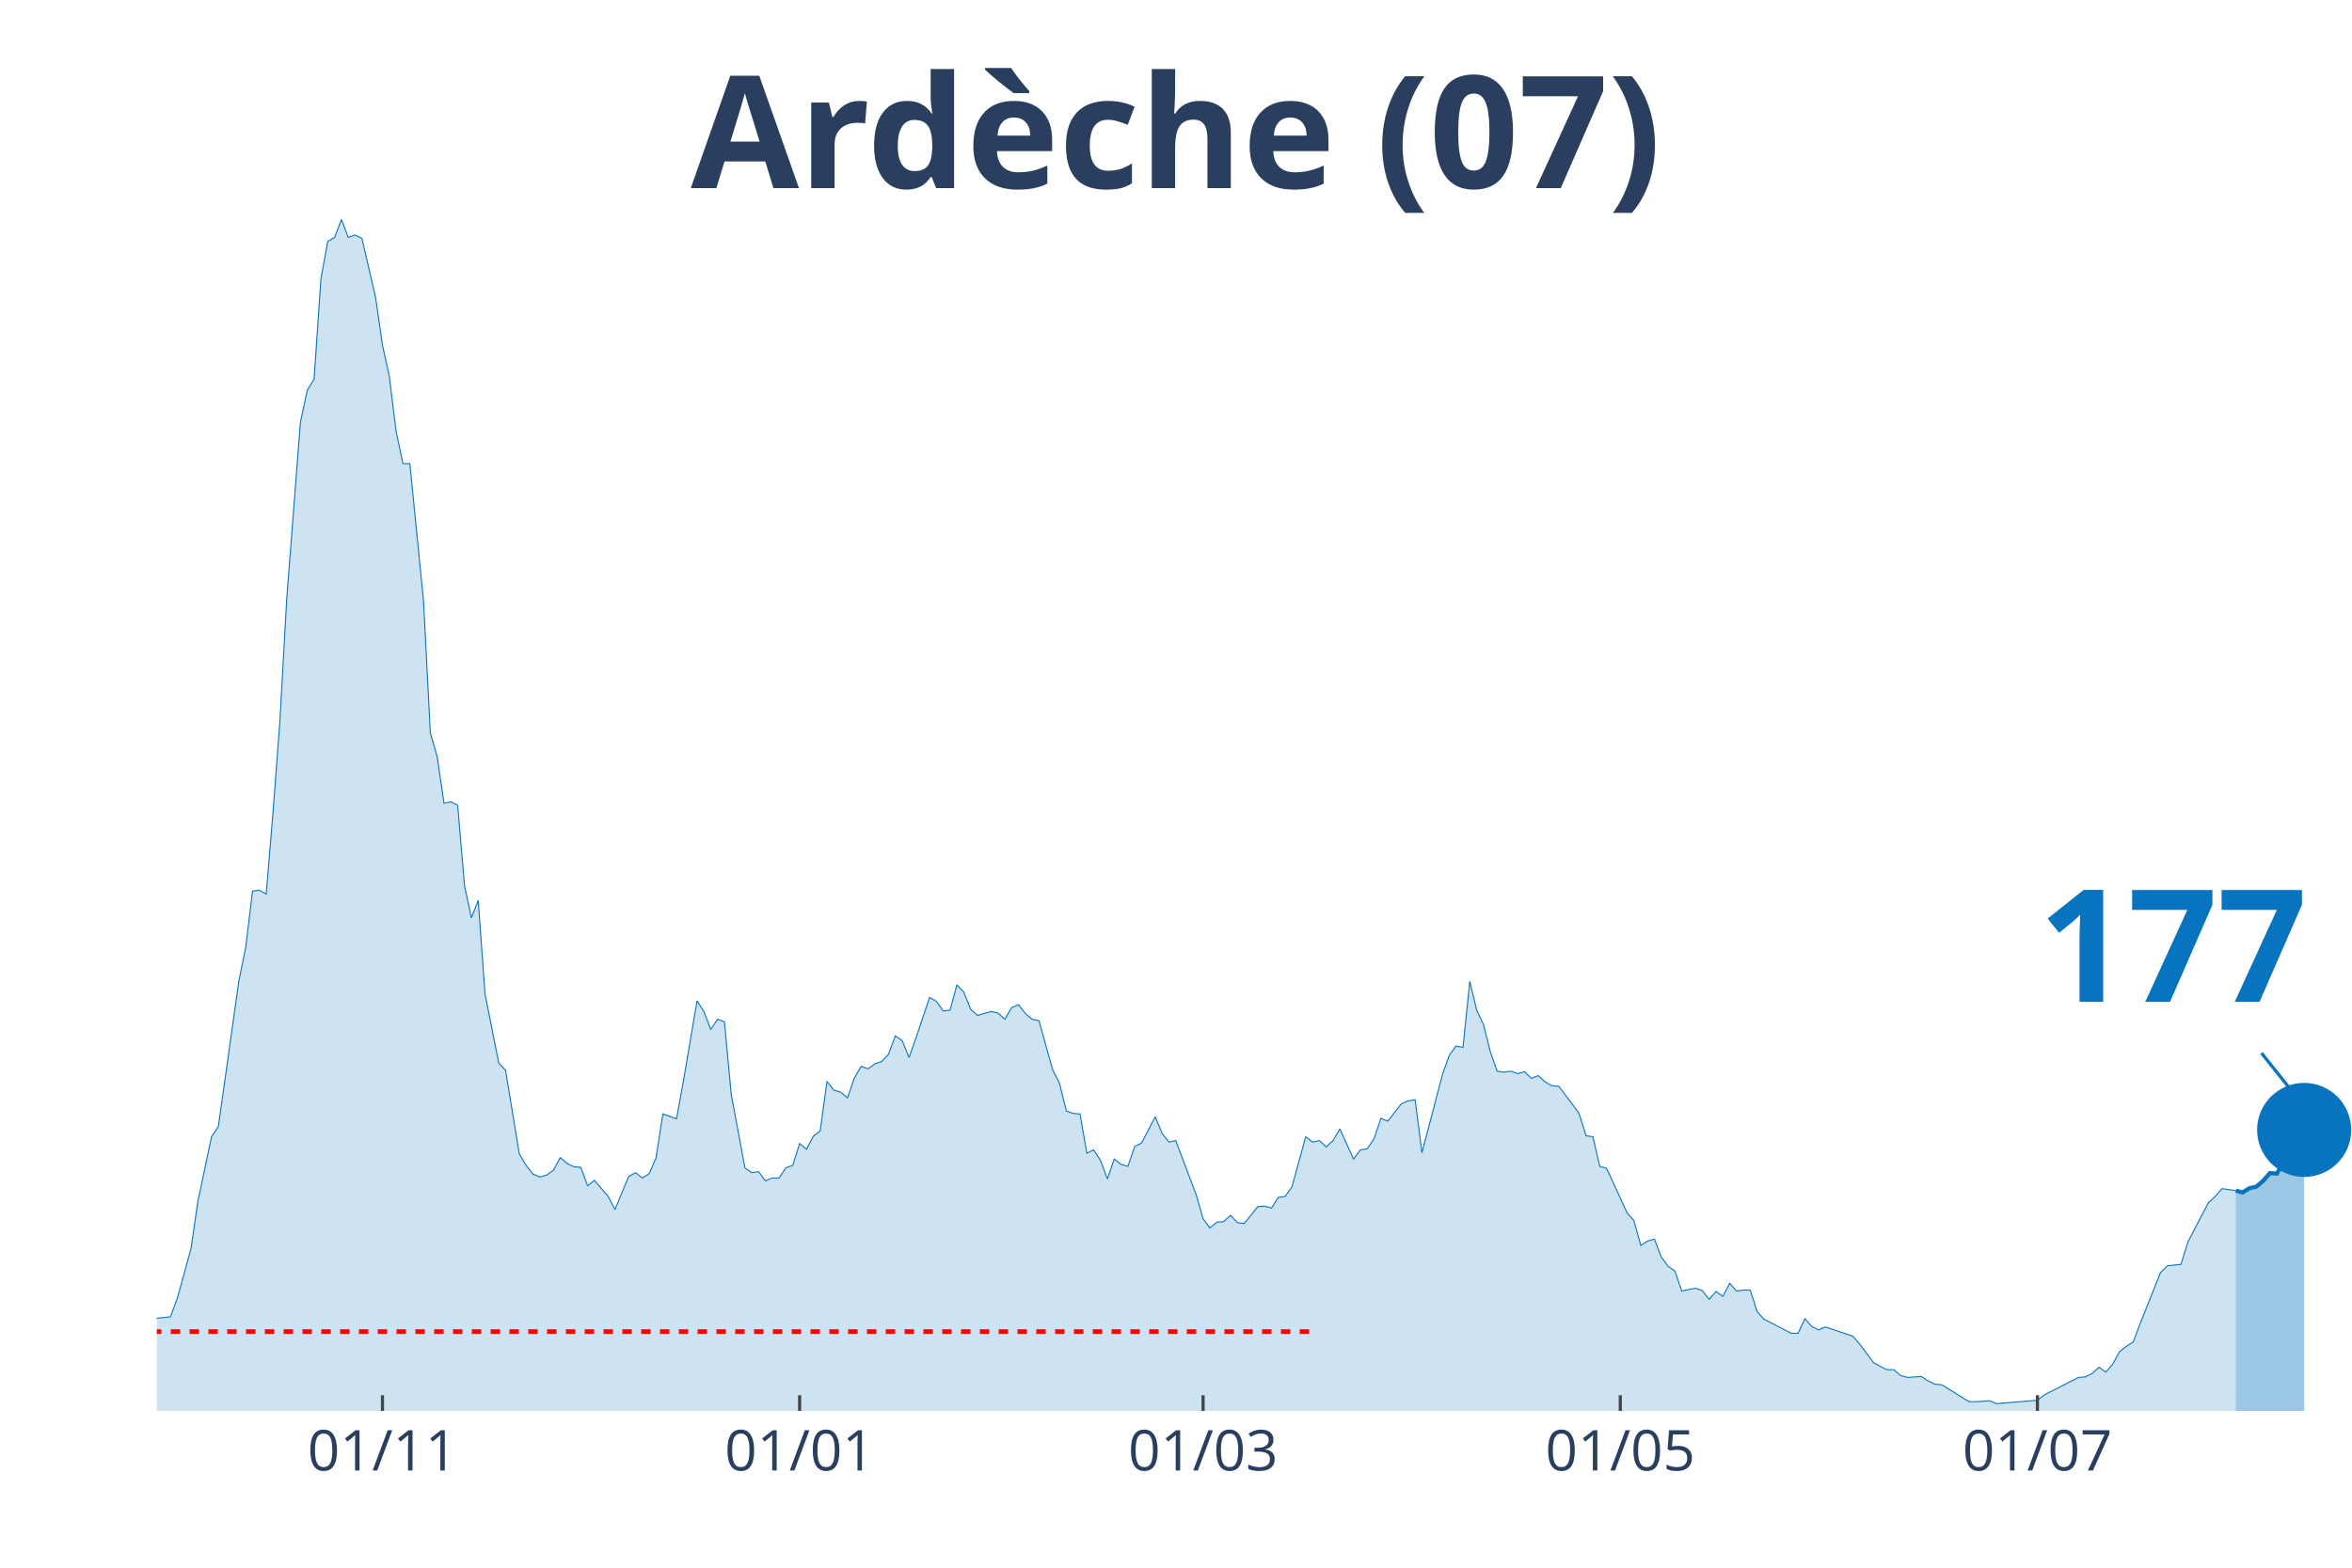
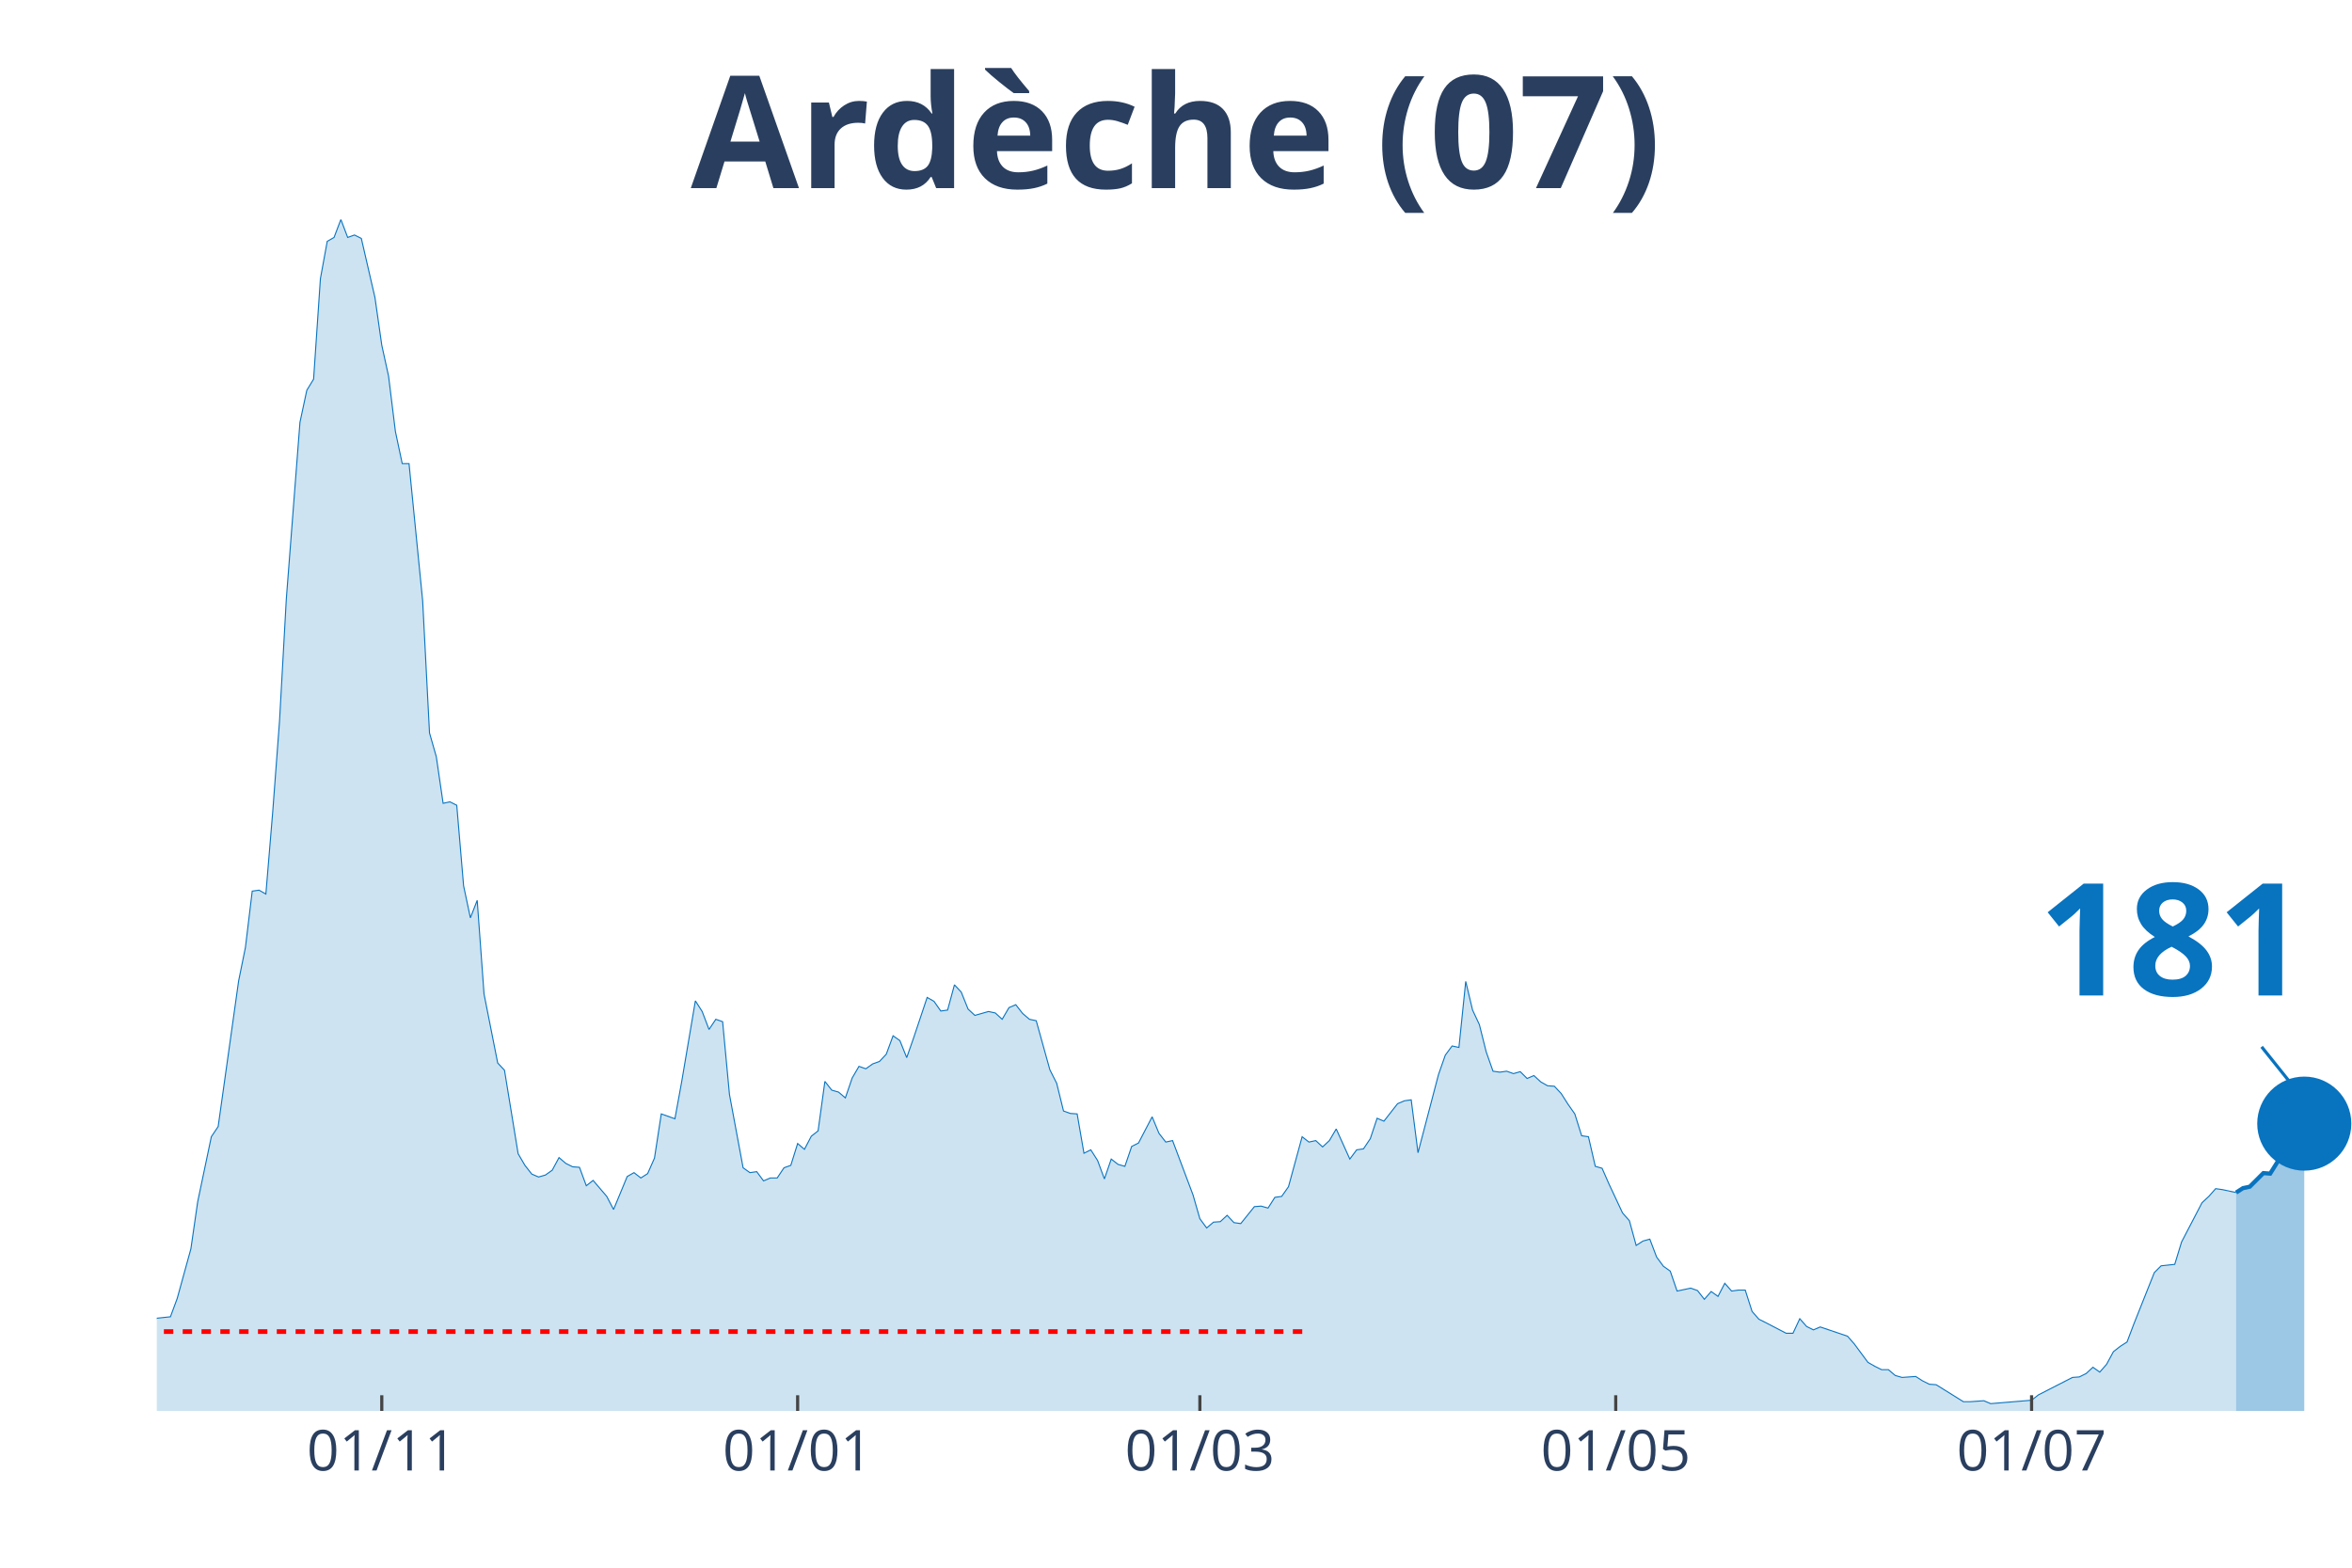
<svg xmlns="http://www.w3.org/2000/svg" class="main-svg" width="1125" height="750" style="" viewBox="0 0 750 500">
  <rect x="0" y="0" width="750" height="500" style="fill: rgb(0, 0, 0); fill-opacity: 0;" />
-   <defs id="defs-411911">
+   <defs id="defs-35896a">
    <g class="clips">
-       <clipPath id="clip411911xyplot" class="plotclip">
+       <clipPath id="clip35896axyplot" class="plotclip">
        <rect width="700" height="380" />
      </clipPath>
-       <clipPath class="axesclip" id="clip411911x">
+       <clipPath class="axesclip" id="clip35896ax">
        <rect x="50" y="0" width="700" height="500" />
      </clipPath>
-       <clipPath class="axesclip" id="clip411911y">
+       <clipPath class="axesclip" id="clip35896ay">
        <rect x="0" y="70" width="750" height="380" />
      </clipPath>
-       <clipPath class="axesclip" id="clip411911xy">
+       <clipPath class="axesclip" id="clip35896axy">
        <rect x="50" y="70" width="700" height="380" />
      </clipPath>
    </g>
    <g class="gradients" />
  </defs>
  <g class="bglayer">
    <rect class="bg" x="50" y="70" width="700" height="380" style="fill: rgb(0, 0, 0); fill-opacity: 0; stroke-width: 0;" />
  </g>
  <g class="layer-below">
    <g class="imagelayer" />
    <g class="shapelayer" />
  </g>
  <g class="cartesianlayer">
    <g class="subplot xy">
      <g class="layer-subplot">
        <g class="shapelayer" />
        <g class="imagelayer" />
      </g>
      <g class="gridlayer">
        <g class="x">
-           <path class="xgrid crisp" transform="translate(121.96,0)" d="M0,70v380" style="stroke: rgb(255, 255, 255); stroke-opacity: 1; stroke-width: 1px;" />
-           <path class="xgrid crisp" transform="translate(254.98,0)" d="M0,70v380" style="stroke: rgb(255, 255, 255); stroke-opacity: 1; stroke-width: 1px;" />
-           <path class="xgrid crisp" transform="translate(383.64,0)" d="M0,70v380" style="stroke: rgb(255, 255, 255); stroke-opacity: 1; stroke-width: 1px;" />
-           <path class="xgrid crisp" transform="translate(516.67,0)" d="M0,70v380" style="stroke: rgb(255, 255, 255); stroke-opacity: 1; stroke-width: 1px;" />
-           <path class="xgrid crisp" transform="translate(649.69,0)" d="M0,70v380" style="stroke: rgb(255, 255, 255); stroke-opacity: 1; stroke-width: 1px;" />
+           <path class="xgrid crisp" transform="translate(121.74,0)" d="M0,70v380" style="stroke: rgb(255, 255, 255); stroke-opacity: 1; stroke-width: 1px;" />
+           <path class="xgrid crisp" transform="translate(254.35,0)" d="M0,70v380" style="stroke: rgb(255, 255, 255); stroke-opacity: 1; stroke-width: 1px;" />
+           <path class="xgrid crisp" transform="translate(382.61,0)" d="M0,70v380" style="stroke: rgb(255, 255, 255); stroke-opacity: 1; stroke-width: 1px;" />
+           <path class="xgrid crisp" transform="translate(515.22,0)" d="M0,70v380" style="stroke: rgb(255, 255, 255); stroke-opacity: 1; stroke-width: 1px;" />
+           <path class="xgrid crisp" transform="translate(647.83,0)" d="M0,70v380" style="stroke: rgb(255, 255, 255); stroke-opacity: 1; stroke-width: 1px;" />
        </g>
        <g class="y" />
      </g>
      <g class="zerolinelayer" />
      <path class="xlines-below" />
      <path class="ylines-below" />
      <g class="overlines-below" />
      <g class="xaxislayer-below" />
      <g class="yaxislayer-below" />
      <g class="overaxes-below" />
-       <g class="plot" transform="translate(50, 70)" clip-path="url('#clip411911xyplot')">
+       <g class="plot" transform="translate(50, 70)" clip-path="url('#clip35896axyplot')">
        <g class="scatterlayer mlayer">
-           <g class="trace scatter tracebfb7ae" style="stroke-miterlimit: 2;">
+           <g class="trace scatter trace8f535f" style="stroke-miterlimit: 2;">
            <g class="fills">
              <g>
-                 <path class="js-fill" d="M662.93,380L-296.57,380L-296.57,377.52L-276.95,378.3L-274.77,377.52L-252.96,377.68L-250.78,377.83L-228.97,375.67L-226.79,375.67L-185.36,378.3L-183.18,377.21L-170.09,376.44L-167.91,377.52L-154.83,377.99L-152.65,378.3L-115.58,376.9L-113.4,375.98L-93.77,373.19L-91.59,373.34L-71.96,368.24L-69.78,367.31L-65.42,365.76L-63.24,363.75L-56.7,364.68L-54.52,364.99L-50.16,363.13L-47.98,364.21L-39.25,363.9L-37.07,364.68L-28.35,361.58L-26.17,361.74L-23.99,360.34L-21.81,360.81L-19.63,363.13L-17.45,363.59L-15.26,364.06L-13.08,363.59L-10.9,363.28L-8.72,360.81L-6.54,360.19L-4.36,355.85L-2.18,354.31L0,350.44L4.36,349.97L6.54,344.09L10.9,328.3L13.08,313.29L17.45,292.55L19.63,289.3L26.17,242.86L28.35,232.18L30.53,214.22L32.71,213.91L34.89,215.15L37.07,188.99L39.25,160.05L41.43,121.04L45.79,64.7L47.98,54.48L50.16,50.92L52.34,18.88L54.52,6.97L56.7,5.73L58.88,0L61.06,5.73L63.24,4.95L65.42,6.04L69.78,24.92L71.96,40.09L74.14,50L76.32,67.64L78.5,77.86L80.69,77.86L85.05,121.66L87.23,163.76L89.41,171.35L91.59,186.21L93.77,185.74L95.95,186.83L98.13,212.52L100.31,222.74L102.49,217.16L104.67,247.04L109.03,269.02L111.21,271.34L115.58,297.96L117.76,301.68L119.94,304.46L122.12,305.39L124.3,304.77L126.48,303.23L128.66,299.2L130.84,301.06L133.02,302.14L135.2,302.3L137.38,308.18L139.56,306.48L143.93,311.58L146.11,315.76L150.47,305.24L152.65,304L154.83,305.7L157.01,304.31L159.19,299.36L161.37,285.27L165.73,286.82L167.91,274.9L172.27,249.21L174.45,252.61L176.64,258.34L178.82,255.09L181,255.86L183.18,279.08L187.54,302.45L189.72,304L191.9,303.69L194.08,306.63L196.26,305.7L198.44,305.7L200.62,302.45L202.8,301.68L204.98,294.71L207.17,296.57L209.35,292.39L211.53,290.69L213.71,274.9L215.89,277.69L218.07,278.31L220.25,280.16L222.43,273.82L224.61,270.1L226.79,270.88L228.97,269.33L231.15,268.55L233.33,266.23L235.51,260.35L237.69,261.9L239.88,267.32L242.06,261.12L246.42,248.12L248.6,249.36L250.78,252.46L252.96,252.15L255.14,244.1L257.32,246.42L259.5,251.84L261.68,253.85L266.04,252.61L268.22,253.08L270.4,255.09L272.59,251.37L274.77,250.44L276.95,253.23L279.13,255.09L281.31,255.55L285.67,271.19L287.85,275.52L290.03,284.34L292.21,285.12L294.39,285.27L296.57,297.81L298.75,296.73L300.93,300.13L303.12,306.01L305.3,299.67L307.48,301.37L309.66,301.99L311.84,295.64L314.02,294.56L318.38,286.2L320.56,291.46L322.74,294.25L324.92,293.78L331.46,311.12L333.64,318.7L335.83,321.65L338.01,319.79L340.19,319.63L342.37,317.62L344.55,319.94L346.73,320.25L351.09,314.84L353.27,314.68L355.45,315.3L357.63,311.89L359.81,311.58L361.99,308.49L366.36,292.55L368.54,294.25L370.72,293.78L372.9,295.8L375.08,293.78L377.26,290.07L381.62,299.67L383.8,296.73L385.98,296.42L388.16,293.16L390.34,286.66L392.52,287.59L396.88,282.02L399.07,281.09L401.25,280.78L403.43,297.65L409.97,272.73L412.15,266.54L414.33,263.6L416.51,264.07L418.69,243.01L420.87,252.15L423.05,256.79L425.23,265.46L427.41,271.65L429.6,271.96L431.78,271.65L433.96,272.42L436.14,271.8L438.32,273.97L440.5,273.04L442.68,275.05L444.86,276.29L447.04,276.45L451.4,282.18L453.58,285.27L455.76,292.24L457.94,292.55L460.12,301.99L462.31,302.61L468.85,316.85L471.03,319.32L473.21,327.22L475.39,325.82L477.57,325.21L479.75,330.93L481.93,333.87L484.11,335.42L486.29,341.77L488.47,341.3L490.65,340.84L492.83,341.61L495.02,344.4L497.2,341.92L499.38,343.47L501.56,339.29L503.74,341.77L505.92,341.46L508.1,341.46L510.28,348.27L512.46,350.75L514.64,351.83L521.18,355.23L523.36,355.23L525.55,350.59L527.73,353.07L529.91,354.15L532.09,353.22L540.81,356.16L542.99,358.64L547.35,364.52L549.53,365.76L551.71,366.84L553.89,366.84L556.07,368.7L558.26,369.32L562.62,369.01L564.8,370.4L566.98,371.49L569.16,371.64L577.88,377.06L580.06,377.06L584.42,376.75L586.6,377.68L599.69,376.59L601.87,374.89L612.77,369.32L614.95,369.16L617.13,368.08L619.31,366.07L621.5,367.62L623.68,365.14L625.86,361.12L628.04,359.41L630.22,358.02L632.4,352.29L638.94,335.89L641.12,333.72L645.48,333.25L647.66,326.13L654.21,313.6L656.39,311.58L658.57,309.11L660.75,309.42L662.93,309.73" style="fill: rgb(8, 115, 191); fill-opacity: 0.2; stroke-width: 0;" />
+                 <path class="js-fill" d="M663.04,380L-295.65,380L-295.65,377.52L-276.09,378.3L-273.91,377.52L-252.17,377.68L-250,377.83L-228.26,375.67L-226.09,375.67L-184.78,378.3L-182.61,377.21L-169.57,376.44L-167.39,377.52L-154.35,377.99L-152.17,378.3L-115.22,376.9L-113.04,375.98L-93.48,373.19L-91.3,373.34L-71.74,368.24L-69.57,367.31L-65.22,365.76L-63.04,363.75L-56.52,364.68L-54.35,364.99L-50,363.13L-47.83,364.21L-39.13,363.9L-36.96,364.68L-28.26,361.58L-26.09,361.74L-23.91,360.34L-21.74,360.81L-19.57,363.13L-17.39,363.59L-15.22,364.06L-13.04,363.59L-10.87,363.28L-8.7,360.81L-6.52,360.19L-4.35,355.85L-2.17,354.31L0,350.44L4.35,349.97L6.52,344.09L10.87,328.3L13.04,313.29L17.39,292.55L19.57,289.3L26.09,242.86L28.26,232.18L30.43,214.22L32.61,213.91L34.78,215.15L36.96,188.99L39.13,160.05L41.3,121.04L45.65,64.7L47.83,54.48L50,50.92L52.17,18.88L54.35,6.97L56.52,5.73L58.7,0L60.87,5.73L63.04,4.95L65.22,6.04L69.57,24.92L71.74,40.09L73.91,50L76.09,67.64L78.26,77.86L80.43,77.86L84.78,121.66L86.96,163.76L89.13,171.35L91.3,186.21L93.48,185.74L95.65,186.83L97.83,212.52L100,222.74L102.17,217.16L104.35,247.04L108.7,269.02L110.87,271.34L115.22,297.96L117.39,301.68L119.57,304.46L121.74,305.39L123.91,304.77L126.09,303.23L128.26,299.2L130.43,301.06L132.61,302.14L134.78,302.3L136.96,308.18L139.13,306.48L143.48,311.58L145.65,315.76L150,305.24L152.17,304L154.35,305.7L156.52,304.31L158.7,299.36L160.87,285.27L165.22,286.82L167.39,274.9L171.74,249.21L173.91,252.61L176.09,258.34L178.26,255.09L180.43,255.86L182.61,279.08L186.96,302.45L189.13,304L191.3,303.69L193.48,306.63L195.65,305.7L197.83,305.7L200,302.45L202.17,301.68L204.35,294.71L206.52,296.57L208.7,292.39L210.87,290.69L213.04,274.9L215.22,277.69L217.39,278.31L219.57,280.16L221.74,273.82L223.91,270.1L226.09,270.88L228.26,269.33L230.43,268.55L232.61,266.23L234.78,260.35L236.96,261.9L239.13,267.32L241.3,261.12L245.65,248.12L247.83,249.36L250,252.46L252.17,252.15L254.35,244.1L256.52,246.42L258.7,251.84L260.87,253.85L265.22,252.61L267.39,253.08L269.57,255.09L271.74,251.37L273.91,250.44L276.09,253.23L278.26,255.09L280.43,255.55L284.78,271.19L286.96,275.52L289.13,284.34L291.3,285.12L293.48,285.27L295.65,297.81L297.83,296.73L300,300.13L302.17,306.01L304.35,299.67L306.52,301.37L308.7,301.99L310.87,295.64L313.04,294.56L317.39,286.2L319.57,291.46L321.74,294.25L323.91,293.78L330.43,311.12L332.61,318.7L334.78,321.65L336.96,319.79L339.13,319.63L341.3,317.62L343.48,319.94L345.65,320.25L350,314.84L352.17,314.68L354.35,315.3L356.52,311.89L358.7,311.58L360.87,308.49L365.22,292.55L367.39,294.25L369.57,293.78L371.74,295.8L373.91,293.78L376.09,290.07L380.43,299.67L382.61,296.73L384.78,296.42L386.96,293.16L389.13,286.66L391.3,287.59L395.65,282.02L397.83,281.09L400,280.78L402.17,297.65L408.7,272.73L410.87,266.54L413.04,263.6L415.22,264.07L417.39,243.01L419.57,252.15L421.74,256.79L423.91,265.46L426.09,271.65L428.26,271.96L430.43,271.65L432.61,272.42L434.78,271.8L436.96,273.97L439.13,273.04L441.3,275.05L443.48,276.29L445.65,276.45L447.83,278.77L450,282.18L452.17,285.27L454.35,292.24L456.52,292.55L458.7,301.99L460.87,302.61L463.04,307.56L467.39,316.85L469.57,319.32L471.74,327.22L473.91,325.82L476.09,325.21L478.26,330.93L480.43,333.87L482.61,335.42L484.78,341.77L486.96,341.3L489.13,340.84L491.3,341.61L493.48,344.4L495.65,341.92L497.83,343.47L500,339.29L502.17,341.77L504.35,341.46L506.52,341.46L508.7,348.27L510.87,350.75L513.04,351.83L519.57,355.23L521.74,355.23L523.91,350.59L526.09,353.07L528.26,354.15L530.43,353.22L539.13,356.16L541.3,358.64L545.65,364.52L547.83,365.76L550,366.84L552.17,366.84L554.35,368.7L556.52,369.32L560.87,369.01L563.04,370.4L565.22,371.49L567.39,371.64L576.09,377.06L578.26,377.06L582.61,376.75L584.78,377.68L597.83,376.59L600,374.89L610.87,369.32L613.04,369.16L615.22,368.08L617.39,366.07L619.57,367.62L621.74,365.14L623.91,361.12L626.09,359.41L628.26,358.02L630.43,352.29L636.96,335.89L639.13,333.72L643.48,333.25L645.65,326.13L652.17,313.6L654.35,311.58L656.52,309.11L658.7,309.42L663.04,310.35" style="fill: rgb(8, 115, 191); fill-opacity: 0.2; stroke-width: 0;" />
              </g>
            </g>
            <g class="errorbars" />
            <g class="lines">
-               <path class="js-line" d="M-296.57,377.52L-276.95,378.3L-274.77,377.52L-252.96,377.68L-250.78,377.83L-228.97,375.67L-226.79,375.67L-185.36,378.3L-183.18,377.21L-170.09,376.44L-167.91,377.52L-154.83,377.99L-152.65,378.3L-115.58,376.9L-113.4,375.98L-93.77,373.19L-91.59,373.34L-71.96,368.24L-69.78,367.31L-65.42,365.76L-63.24,363.75L-56.7,364.68L-54.52,364.99L-50.16,363.13L-47.98,364.21L-39.25,363.9L-37.07,364.68L-28.35,361.58L-26.17,361.74L-23.99,360.34L-21.81,360.81L-19.63,363.13L-17.45,363.59L-15.26,364.06L-13.08,363.59L-10.9,363.28L-8.72,360.81L-6.54,360.19L-4.36,355.85L-2.18,354.31L0,350.44L4.36,349.97L6.54,344.09L10.9,328.3L13.08,313.29L17.45,292.55L19.63,289.3L26.17,242.86L28.35,232.18L30.53,214.22L32.71,213.91L34.89,215.15L37.07,188.99L39.25,160.05L41.43,121.04L45.79,64.7L47.98,54.48L50.16,50.92L52.34,18.88L54.52,6.97L56.7,5.73L58.88,0L61.06,5.73L63.24,4.95L65.42,6.04L69.78,24.92L71.96,40.09L74.14,50L76.32,67.64L78.5,77.86L80.69,77.86L85.05,121.66L87.23,163.76L89.41,171.35L91.59,186.21L93.77,185.74L95.95,186.83L98.13,212.52L100.31,222.74L102.49,217.16L104.67,247.04L109.03,269.02L111.21,271.34L115.58,297.96L117.76,301.68L119.94,304.46L122.12,305.39L124.3,304.77L126.48,303.23L128.66,299.2L130.84,301.06L133.02,302.14L135.2,302.3L137.38,308.18L139.56,306.48L143.93,311.58L146.11,315.76L150.47,305.24L152.65,304L154.83,305.7L157.01,304.31L159.19,299.36L161.37,285.27L165.73,286.82L167.91,274.9L172.27,249.21L174.45,252.61L176.64,258.34L178.82,255.09L181,255.86L183.18,279.08L187.54,302.45L189.72,304L191.9,303.69L194.08,306.63L196.26,305.7L198.44,305.7L200.62,302.45L202.8,301.68L204.98,294.71L207.17,296.57L209.35,292.39L211.53,290.69L213.71,274.9L215.89,277.69L218.07,278.31L220.25,280.16L222.43,273.82L224.61,270.1L226.79,270.88L228.97,269.33L231.15,268.55L233.33,266.23L235.51,260.35L237.69,261.9L239.88,267.32L242.06,261.12L246.42,248.12L248.6,249.36L250.78,252.46L252.96,252.15L255.14,244.1L257.32,246.42L259.5,251.84L261.68,253.85L266.04,252.61L268.22,253.08L270.4,255.09L272.59,251.37L274.77,250.44L276.95,253.23L279.13,255.09L281.31,255.55L285.67,271.19L287.85,275.52L290.03,284.34L292.21,285.12L294.39,285.27L296.57,297.81L298.75,296.73L300.93,300.13L303.12,306.01L305.3,299.67L307.48,301.37L309.66,301.99L311.84,295.64L314.02,294.56L318.38,286.2L320.56,291.46L322.74,294.25L324.92,293.78L331.46,311.12L333.64,318.7L335.83,321.65L338.01,319.79L340.19,319.63L342.37,317.62L344.55,319.94L346.73,320.25L351.09,314.84L353.27,314.68L355.45,315.3L357.63,311.89L359.81,311.58L361.99,308.49L366.36,292.55L368.54,294.25L370.72,293.78L372.9,295.8L375.08,293.78L377.26,290.07L381.62,299.67L383.8,296.73L385.98,296.42L388.16,293.16L390.34,286.66L392.52,287.59L396.88,282.02L399.07,281.09L401.25,280.78L403.43,297.65L409.97,272.73L412.15,266.54L414.33,263.6L416.51,264.07L418.69,243.01L420.87,252.15L423.05,256.79L425.23,265.46L427.41,271.65L429.6,271.96L431.78,271.65L433.96,272.42L436.14,271.8L438.32,273.97L440.5,273.04L442.68,275.05L444.86,276.29L447.04,276.45L451.4,282.18L453.58,285.27L455.76,292.24L457.94,292.55L460.12,301.99L462.31,302.61L468.85,316.85L471.03,319.32L473.21,327.22L475.39,325.82L477.57,325.21L479.75,330.93L481.93,333.87L484.11,335.42L486.29,341.77L488.47,341.3L490.65,340.84L492.83,341.61L495.02,344.4L497.2,341.92L499.38,343.47L501.56,339.29L503.74,341.77L505.92,341.46L508.1,341.46L510.28,348.27L512.46,350.75L514.64,351.83L521.18,355.23L523.36,355.23L525.55,350.59L527.73,353.07L529.91,354.15L532.09,353.22L540.81,356.16L542.99,358.64L547.35,364.52L549.53,365.76L551.71,366.84L553.89,366.84L556.07,368.7L558.26,369.32L562.62,369.01L564.8,370.4L566.98,371.49L569.16,371.64L577.88,377.06L580.06,377.06L584.42,376.75L586.6,377.68L599.69,376.59L601.87,374.89L612.77,369.32L614.95,369.16L617.13,368.08L619.31,366.07L621.5,367.62L623.68,365.14L625.86,361.12L628.04,359.41L630.22,358.02L632.4,352.29L638.94,335.89L641.12,333.72L645.48,333.25L647.66,326.13L654.21,313.6L656.39,311.58L658.57,309.11L660.75,309.42L662.93,309.73" style="vector-effect: non-scaling-stroke; fill: none; stroke: rgb(8, 115, 191); stroke-opacity: 1; stroke-width: 0.5px; opacity: 1;" />
+               <path class="js-line" d="M-295.65,377.52L-276.09,378.3L-273.91,377.52L-252.17,377.68L-250,377.83L-228.26,375.67L-226.09,375.67L-184.78,378.3L-182.61,377.21L-169.57,376.44L-167.39,377.52L-154.35,377.99L-152.17,378.3L-115.22,376.9L-113.04,375.98L-93.48,373.19L-91.3,373.34L-71.74,368.24L-69.57,367.31L-65.22,365.76L-63.04,363.75L-56.52,364.68L-54.35,364.99L-50,363.13L-47.83,364.21L-39.13,363.9L-36.96,364.68L-28.26,361.58L-26.09,361.74L-23.91,360.34L-21.74,360.81L-19.57,363.13L-17.39,363.59L-15.22,364.06L-13.04,363.59L-10.87,363.28L-8.7,360.81L-6.52,360.19L-4.35,355.85L-2.17,354.31L0,350.44L4.35,349.97L6.52,344.09L10.87,328.3L13.04,313.29L17.39,292.55L19.57,289.3L26.09,242.86L28.26,232.18L30.43,214.22L32.61,213.91L34.78,215.15L36.96,188.99L39.13,160.05L41.3,121.04L45.65,64.7L47.83,54.48L50,50.92L52.17,18.88L54.35,6.97L56.52,5.73L58.7,0L60.87,5.73L63.04,4.95L65.22,6.04L69.57,24.92L71.74,40.09L73.91,50L76.09,67.64L78.26,77.86L80.43,77.86L84.78,121.66L86.96,163.76L89.13,171.35L91.3,186.21L93.48,185.74L95.65,186.83L97.83,212.52L100,222.74L102.17,217.16L104.35,247.04L108.7,269.02L110.87,271.34L115.22,297.96L117.39,301.68L119.57,304.46L121.74,305.39L123.91,304.77L126.09,303.23L128.26,299.2L130.43,301.06L132.61,302.14L134.78,302.3L136.96,308.18L139.13,306.48L143.48,311.58L145.65,315.76L150,305.24L152.17,304L154.35,305.7L156.52,304.31L158.7,299.36L160.87,285.27L165.22,286.82L167.39,274.9L171.74,249.21L173.91,252.61L176.09,258.34L178.26,255.09L180.43,255.86L182.61,279.08L186.96,302.45L189.13,304L191.3,303.69L193.48,306.63L195.65,305.7L197.83,305.7L200,302.45L202.17,301.68L204.35,294.71L206.52,296.57L208.7,292.39L210.87,290.69L213.04,274.9L215.22,277.69L217.39,278.31L219.57,280.16L221.74,273.82L223.91,270.1L226.09,270.88L228.26,269.33L230.43,268.55L232.61,266.23L234.78,260.35L236.96,261.9L239.13,267.32L241.3,261.12L245.65,248.12L247.83,249.36L250,252.46L252.17,252.15L254.35,244.1L256.52,246.42L258.7,251.84L260.87,253.85L265.22,252.61L267.39,253.08L269.57,255.09L271.74,251.37L273.91,250.44L276.09,253.23L278.26,255.09L280.43,255.55L284.78,271.19L286.96,275.52L289.13,284.34L291.3,285.12L293.48,285.27L295.65,297.81L297.83,296.73L300,300.13L302.17,306.01L304.35,299.67L306.52,301.37L308.7,301.99L310.87,295.64L313.04,294.56L317.39,286.2L319.57,291.46L321.74,294.25L323.91,293.78L330.43,311.12L332.61,318.7L334.78,321.65L336.96,319.79L339.13,319.63L341.3,317.62L343.48,319.94L345.65,320.25L350,314.84L352.17,314.68L354.35,315.3L356.52,311.89L358.7,311.58L360.87,308.49L365.22,292.55L367.39,294.25L369.57,293.78L371.74,295.8L373.91,293.78L376.09,290.07L380.43,299.67L382.61,296.73L384.78,296.42L386.96,293.16L389.13,286.66L391.3,287.59L395.65,282.02L397.83,281.09L400,280.78L402.17,297.65L408.7,272.73L410.87,266.54L413.04,263.6L415.22,264.07L417.39,243.01L419.57,252.15L421.74,256.79L423.91,265.46L426.09,271.65L428.26,271.96L430.43,271.65L432.61,272.42L434.78,271.8L436.96,273.97L439.13,273.04L441.3,275.05L443.48,276.29L445.65,276.45L447.83,278.77L450,282.18L452.17,285.27L454.35,292.24L456.52,292.55L458.7,301.99L460.87,302.61L463.04,307.56L467.39,316.85L469.57,319.32L471.74,327.22L473.91,325.82L476.09,325.21L478.26,330.93L480.43,333.87L482.61,335.42L484.78,341.77L486.96,341.3L489.13,340.84L491.3,341.61L493.48,344.4L495.65,341.92L497.83,343.47L500,339.29L502.17,341.77L504.35,341.46L506.52,341.46L508.7,348.27L510.87,350.75L513.04,351.83L519.57,355.23L521.74,355.23L523.91,350.59L526.09,353.07L528.26,354.15L530.43,353.22L539.13,356.16L541.3,358.64L545.65,364.52L547.83,365.76L550,366.84L552.17,366.84L554.35,368.7L556.52,369.32L560.87,369.01L563.04,370.4L565.22,371.49L567.39,371.64L576.09,377.06L578.26,377.06L582.61,376.75L584.78,377.68L597.83,376.59L600,374.89L610.87,369.32L613.04,369.16L615.22,368.08L617.39,366.07L619.57,367.62L621.74,365.14L623.91,361.12L626.09,359.41L628.26,358.02L630.43,352.29L636.96,335.89L639.13,333.72L643.48,333.25L645.65,326.13L652.17,313.6L654.35,311.58L656.52,309.11L658.7,309.42L663.04,310.35" style="vector-effect: non-scaling-stroke; fill: none; stroke: rgb(8, 115, 191); stroke-opacity: 1; stroke-width: 0.5px; opacity: 1;" />
            </g>
            <g class="points" />
            <g class="text" />
          </g>
-           <g class="trace scatter tracef6ff7d" style="stroke-miterlimit: 2;">
+           <g class="trace scatter trace2b18f7" style="stroke-miterlimit: 2;">
            <g class="fills">
              <g>
-                 <path class="js-fill" d="M684.74,380L662.93,380L662.93,309.73L665.11,310.35L667.29,308.95L669.47,308.49L671.65,306.63L673.83,304.15L676.01,304.31L684.74,290.38" style="fill: rgb(8, 115, 191); fill-opacity: 0.4; stroke-width: 0;" />
+                 <path class="js-fill" d="M684.78,380L663.04,380L663.04,310.35L665.22,308.95L667.39,308.49L671.74,304.15L673.91,304.31L682.61,290.38L684.78,288.37" style="fill: rgb(8, 115, 191); fill-opacity: 0.4; stroke-width: 0;" />
              </g>
            </g>
            <g class="errorbars" />
            <g class="lines">
-               <path class="js-line" d="M662.93,309.73L665.11,310.35L667.29,308.95L669.47,308.49L671.65,306.63L673.83,304.15L676.01,304.31L684.74,290.38" style="vector-effect: non-scaling-stroke; fill: none; stroke: rgb(8, 115, 191); stroke-opacity: 1; stroke-width: 2px; opacity: 1;" />
+               <path class="js-line" d="M663.04,310.35L665.22,308.95L667.39,308.49L671.74,304.15L673.91,304.31L682.61,290.38L684.78,288.37" style="vector-effect: non-scaling-stroke; fill: none; stroke: rgb(8, 115, 191); stroke-opacity: 1; stroke-width: 2px; opacity: 1;" />
            </g>
            <g class="points" />
            <g class="text" />
          </g>
-           <g class="trace scatter trace9166d0" style="stroke-miterlimit: 2; opacity: 1;">
+           <g class="trace scatter trace96d337" style="stroke-miterlimit: 2; opacity: 1;">
            <g class="fills" />
            <g class="errorbars" />
            <g class="lines" />
            <g class="points">
-               <path class="point" transform="translate(684.74,290.38)" d="M15,0A15,15 0 1,1 0,-15A15,15 0 0,1 15,0Z" style="opacity: 1; stroke-width: 0px; fill: rgb(8, 115, 191); fill-opacity: 1;" />
+               <path class="point" transform="translate(684.78,288.37)" d="M15,0A15,15 0 1,1 0,-15A15,15 0 0,1 15,0Z" style="opacity: 1; stroke-width: 0px; fill: rgb(8, 115, 191); fill-opacity: 1;" />
            </g>
            <g class="text" />
          </g>
        </g>
      </g>
      <g class="overplot" />
      <path class="xlines-above crisp" style="fill: none; stroke-width: 1px; stroke: rgb(0, 0, 0); stroke-opacity: 0;" d="" />
      <path class="ylines-above crisp" style="fill: none;" d="M0,0" />
      <g class="overlines-above" />
      <g class="xaxislayer-above">
-         <path class="xtick ticks crisp" d="M0,450v-5" transform="translate(121.96,0)" style="stroke: rgb(68, 68, 68); stroke-opacity: 1; stroke-width: 1px;" />
-         <path class="xtick ticks crisp" d="M0,450v-5" transform="translate(254.98,0)" style="stroke: rgb(68, 68, 68); stroke-opacity: 1; stroke-width: 1px;" />
-         <path class="xtick ticks crisp" d="M0,450v-5" transform="translate(383.64,0)" style="stroke: rgb(68, 68, 68); stroke-opacity: 1; stroke-width: 1px;" />
-         <path class="xtick ticks crisp" d="M0,450v-5" transform="translate(516.67,0)" style="stroke: rgb(68, 68, 68); stroke-opacity: 1; stroke-width: 1px;" />
-         <path class="xtick ticks crisp" d="M0,450v-5" transform="translate(649.69,0)" style="stroke: rgb(68, 68, 68); stroke-opacity: 1; stroke-width: 1px;" />
+         <path class="xtick ticks crisp" d="M0,450v-5" transform="translate(121.74,0)" style="stroke: rgb(68, 68, 68); stroke-opacity: 1; stroke-width: 1px;" />
+         <path class="xtick ticks crisp" d="M0,450v-5" transform="translate(254.35,0)" style="stroke: rgb(68, 68, 68); stroke-opacity: 1; stroke-width: 1px;" />
+         <path class="xtick ticks crisp" d="M0,450v-5" transform="translate(382.61,0)" style="stroke: rgb(68, 68, 68); stroke-opacity: 1; stroke-width: 1px;" />
+         <path class="xtick ticks crisp" d="M0,450v-5" transform="translate(515.22,0)" style="stroke: rgb(68, 68, 68); stroke-opacity: 1; stroke-width: 1px;" />
+         <path class="xtick ticks crisp" d="M0,450v-5" transform="translate(647.83,0)" style="stroke: rgb(68, 68, 68); stroke-opacity: 1; stroke-width: 1px;" />
        <g class="xtick">
-           <text text-anchor="middle" x="0" y="469" transform="translate(121.96,0)" style="font-family: 'Open Sans', verdana, arial, sans-serif; font-size: 18px; fill: rgb(42, 63, 95); fill-opacity: 1; white-space: pre;">01/11</text>
+           <text text-anchor="middle" x="0" y="469" transform="translate(121.74,0)" style="font-family: 'Open Sans', verdana, arial, sans-serif; font-size: 18px; fill: rgb(42, 63, 95); fill-opacity: 1; white-space: pre;">01/11</text>
        </g>
        <g class="xtick">
-           <text text-anchor="middle" x="0" y="469" transform="translate(254.98,0)" style="font-family: 'Open Sans', verdana, arial, sans-serif; font-size: 18px; fill: rgb(42, 63, 95); fill-opacity: 1; white-space: pre;">01/01</text>
+           <text text-anchor="middle" x="0" y="469" transform="translate(254.35,0)" style="font-family: 'Open Sans', verdana, arial, sans-serif; font-size: 18px; fill: rgb(42, 63, 95); fill-opacity: 1; white-space: pre;">01/01</text>
        </g>
        <g class="xtick">
-           <text text-anchor="middle" x="0" y="469" transform="translate(383.64,0)" style="font-family: 'Open Sans', verdana, arial, sans-serif; font-size: 18px; fill: rgb(42, 63, 95); fill-opacity: 1; white-space: pre;">01/03</text>
+           <text text-anchor="middle" x="0" y="469" transform="translate(382.61,0)" style="font-family: 'Open Sans', verdana, arial, sans-serif; font-size: 18px; fill: rgb(42, 63, 95); fill-opacity: 1; white-space: pre;">01/03</text>
        </g>
        <g class="xtick">
-           <text text-anchor="middle" x="0" y="469" transform="translate(516.67,0)" style="font-family: 'Open Sans', verdana, arial, sans-serif; font-size: 18px; fill: rgb(42, 63, 95); fill-opacity: 1; white-space: pre;">01/05</text>
+           <text text-anchor="middle" x="0" y="469" transform="translate(515.22,0)" style="font-family: 'Open Sans', verdana, arial, sans-serif; font-size: 18px; fill: rgb(42, 63, 95); fill-opacity: 1; white-space: pre;">01/05</text>
        </g>
        <g class="xtick">
-           <text text-anchor="middle" x="0" y="469" transform="translate(649.69,0)" style="font-family: 'Open Sans', verdana, arial, sans-serif; font-size: 18px; fill: rgb(42, 63, 95); fill-opacity: 1; white-space: pre;">01/07</text>
+           <text text-anchor="middle" x="0" y="469" transform="translate(647.83,0)" style="font-family: 'Open Sans', verdana, arial, sans-serif; font-size: 18px; fill: rgb(42, 63, 95); fill-opacity: 1; white-space: pre;">01/07</text>
        </g>
      </g>
      <g class="yaxislayer-above" />
      <g class="overaxes-above" />
    </g>
  </g>
  <g class="polarlayer" />
  <g class="ternarylayer" />
  <g class="geolayer" />
  <g class="funnelarealayer" />
  <g class="pielayer" />
  <g class="treemaplayer" />
  <g class="sunburstlayer" />
  <g class="glimages" />
-   <defs id="topdefs-411911">
+   <defs id="topdefs-35896a">
    <g class="clips" />
  </defs>
  <g class="layer-above">
    <g class="imagelayer" />
    <g class="shapelayer">
-       <path data-index="0" fill-rule="evenodd" d="M-1175.55,424.7L418.54,424.7" clip-path="url('#clip411911xy')" style="opacity: 1; stroke: rgb(255, 0, 0); stroke-opacity: 1; fill: rgb(0, 0, 0); fill-opacity: 0; stroke-dasharray: 3px, 3px; stroke-width: 1.5px;" />
+       <path data-index="0" fill-rule="evenodd" d="M-1171.74,424.7L417.39,424.7" clip-path="url('#clip35896axy')" style="opacity: 1; stroke: rgb(255, 0, 0); stroke-opacity: 1; fill: rgb(0, 0, 0); fill-opacity: 0; stroke-dasharray: 3px, 3px; stroke-width: 1.5px;" />
    </g>
  </g>
  <g class="infolayer">
    <g class="g-gtitle">
      <text class="gtitle" x="375" y="25" text-anchor="middle" dy="0.7em" style="font-family: 'Open Sans', verdana, arial, sans-serif; font-size: 50px; fill: rgb(42, 63, 95); opacity: 1; font-weight: normal; white-space: pre;">
        <tspan style="font-weight:bold">Ardèche (07)</tspan>
      </text>
    </g>
    <g class="g-xtitle" />
    <g class="annotation" data-index="0" style="opacity: 1;">
-       <g class="annotation-text-g" transform="rotate(0,692.74,300.38)">
-         <g class="cursor-pointer" transform="translate(635, 264)">
+       <g class="annotation-text-g" transform="rotate(0,692.78,298.37)">
+         <g class="cursor-pointer" transform="translate(635, 262)">
          <rect class="bg" x="0.5" y="0.5" width="115" height="71" style="stroke-width: 1px; stroke: rgb(0, 0, 0); stroke-opacity: 0; fill: rgb(255, 255, 255); fill-opacity: 0.6;" />
          <text class="annotation-text" text-anchor="middle" x="57.812" y="55.5" style="font-family: 'Open Sans', verdana, arial, sans-serif; font-size: 50px; fill: rgb(8, 115, 191); fill-opacity: 1; white-space: pre;">
-             <tspan style="font-weight:bold">177 </tspan>
+             <tspan style="font-weight:bold">181 </tspan>
          </text>
        </g>
      </g>
      <g class="annotation-arrow-g" style="opacity: 1;">
-         <path d="M721.14,335.88L732.74,350.38" style="stroke-width: 1px; stroke: rgb(8, 115, 191); stroke-opacity: 1; stroke-dasharray: 0px, 0px, 18.569px, 18.569px;" />
+         <path d="M721.18,333.87L732.78,348.37" style="stroke-width: 1px; stroke: rgb(8, 115, 191); stroke-opacity: 1; stroke-dasharray: 0px, 0px, 18.569px, 18.569px;" />
      </g>
    </g>
  </g>
</svg>
